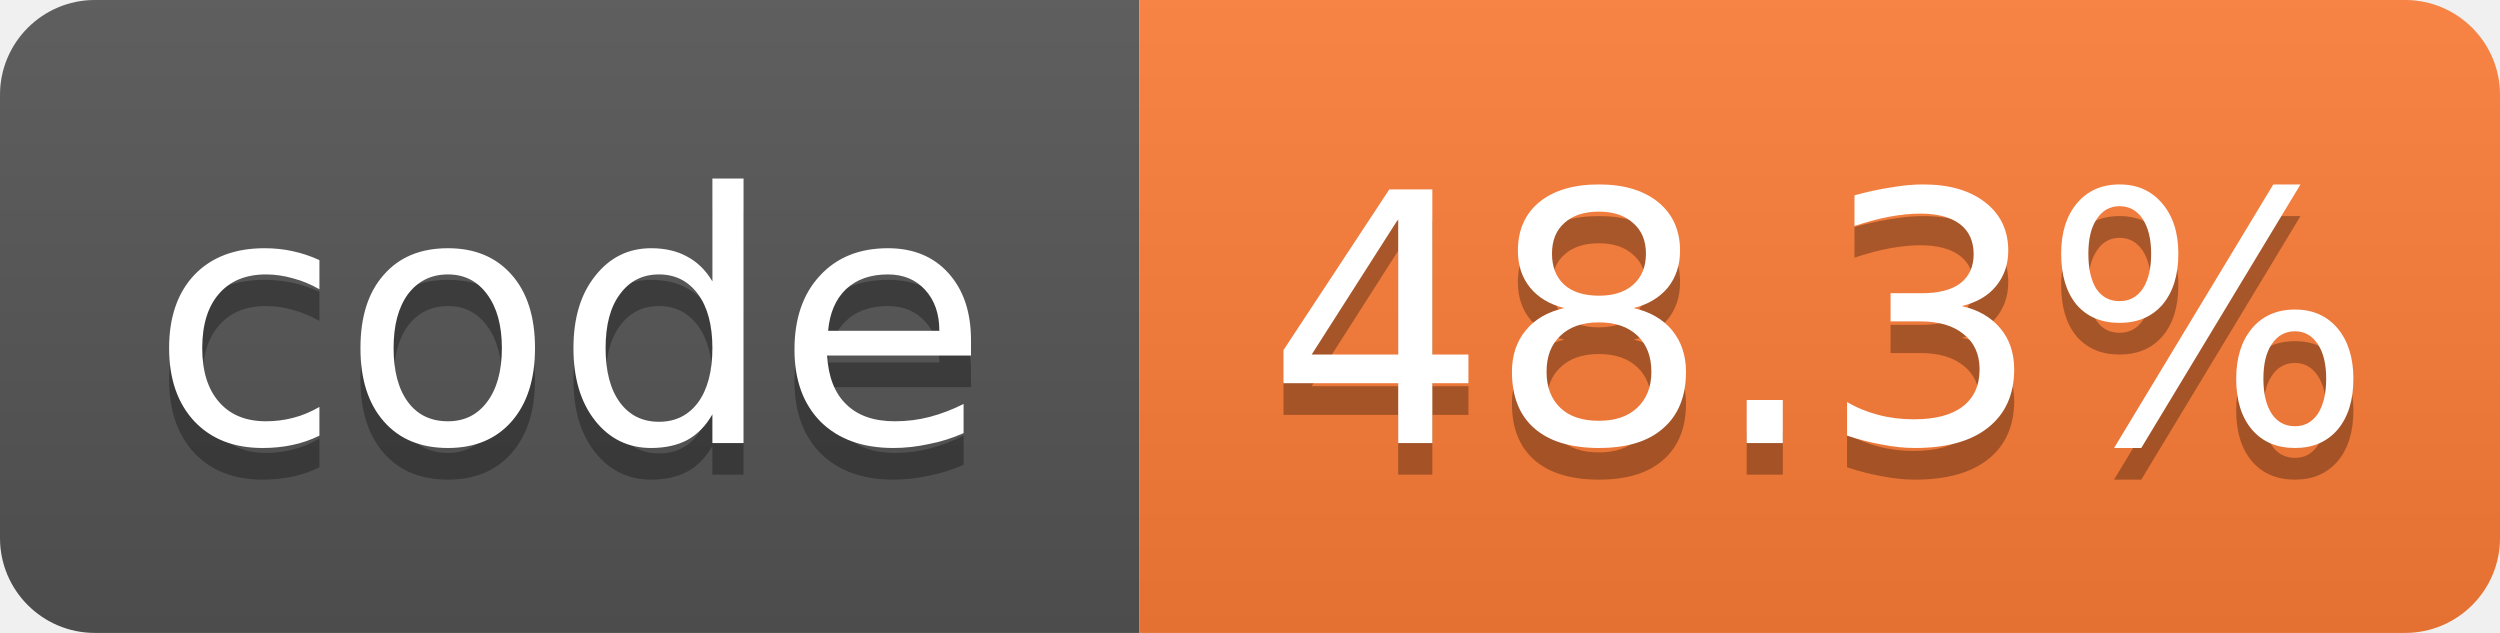
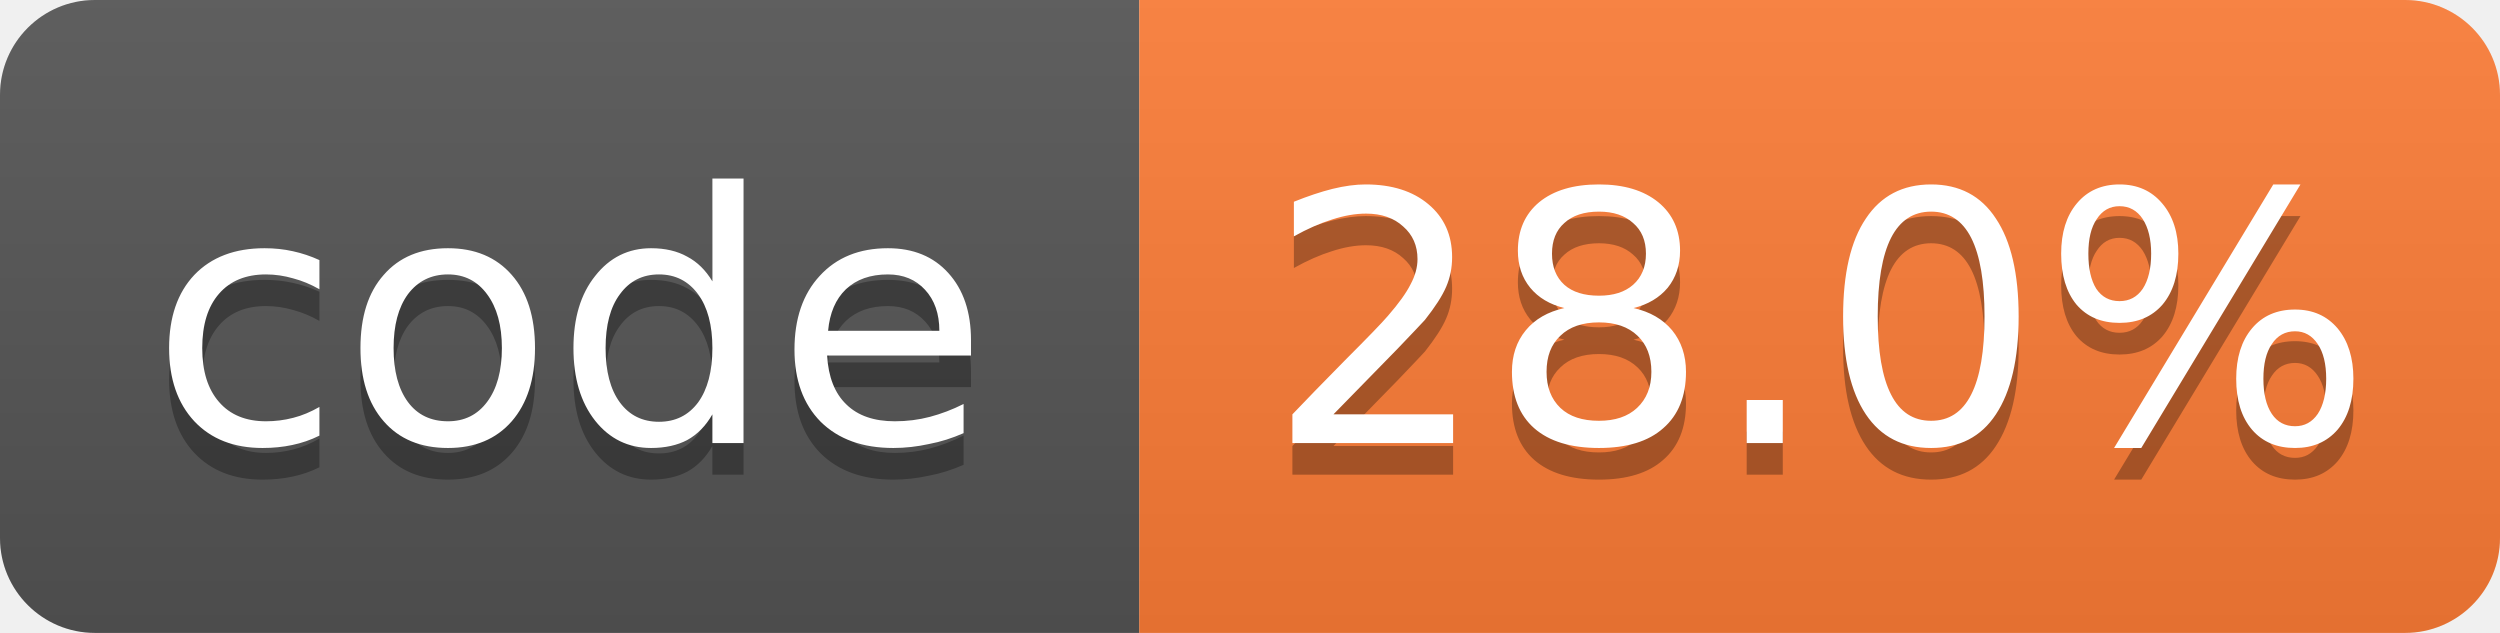
- <svg xmlns="http://www.w3.org/2000/svg" width="79" height="20" role="img" aria-label="code: 48.3%">
+ <svg xmlns="http://www.w3.org/2000/svg" width="79" height="20" role="img" aria-label="code: 28.0%">
  <linearGradient id="s" x2="0" y2="100%">
    <stop offset="0" stop-color="#bbb" stop-opacity=".1" />
    <stop offset="1" stop-opacity=".1" />
  </linearGradient>
  <clipPath id="r">
    <rect width="79" height="20" rx="3" fill="#fff" />
  </clipPath>
  <g clip-path="url(#r)">
    <rect width="36" height="20" fill="#555" />
    <rect x="36" width="43" height="20" fill="#fe7d37" />
    <rect width="79" height="20" fill="url(#s)" />
  </g>
  <g fill="#fff" text-anchor="middle" font-family="Verdana,Geneva,DejaVu Sans,sans-serif" font-size="11">
    <text x="18.0" y="15" fill="#010101" fill-opacity=".3">code</text>
    <text x="18.0" y="14">code</text>
-     <text x="57.5" y="15" fill="#010101" fill-opacity=".3">48.3%</text>
-     <text x="57.5" y="14">48.3%</text>
+     <text x="57.5" y="15" fill="#010101" fill-opacity=".3">28.0%</text>
+     <text x="57.5" y="14">28.0%</text>
  </g>
</svg>
